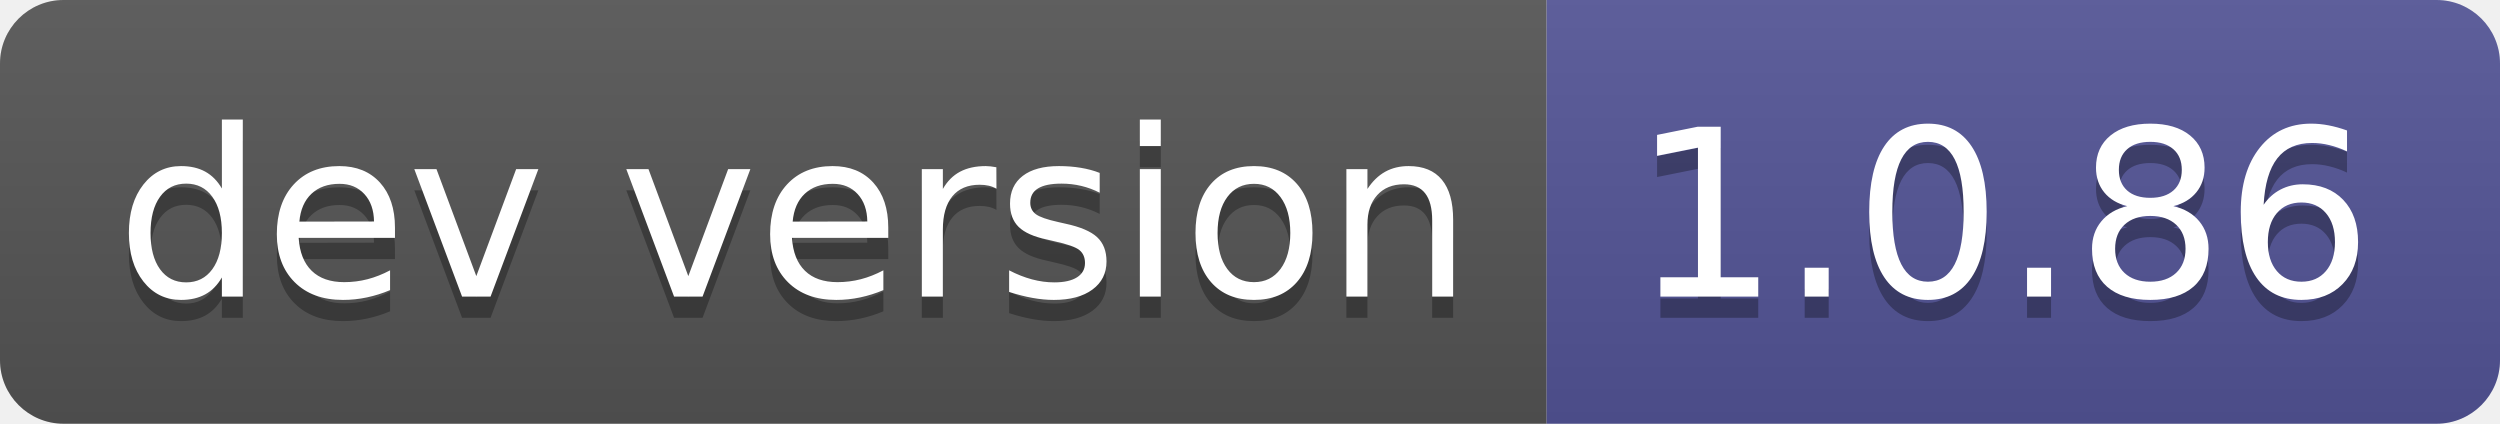
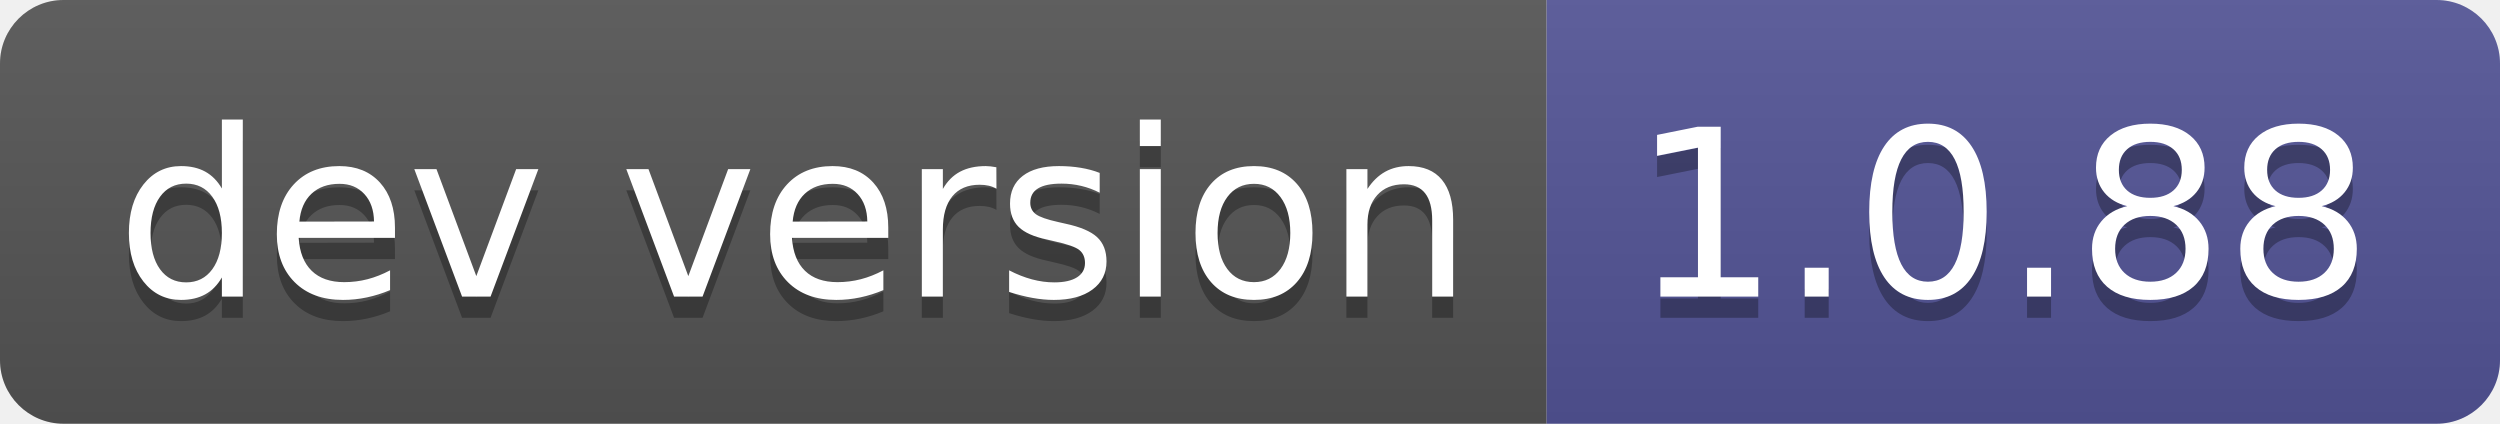
- <svg xmlns="http://www.w3.org/2000/svg" width="118" height="20" role="img" aria-label="dev version: 1.0.86">
+ <svg xmlns="http://www.w3.org/2000/svg" width="118" height="20" role="img" aria-label="dev version: 1.0.88">
  <linearGradient id="s" x2="0" y2="100%">
    <stop offset="0" stop-color="#bbb" stop-opacity=".1" />
    <stop offset="1" stop-opacity=".1" />
  </linearGradient>
  <clipPath id="r">
    <rect width="118" height="20" rx="3" fill="#fff" />
  </clipPath>
  <g clip-path="url(#r)">
    <rect width="73" height="20" fill="#555" />
    <rect x="73" width="45" height="20" fill="#535597" />
    <rect width="118" height="20" fill="url(#s)" />
  </g>
  <g fill="#fff" text-anchor="middle" font-family="Verdana,Geneva,DejaVu Sans,sans-serif" text-rendering="geometricPrecision" font-size="110">
    <text aria-hidden="true" x="375" y="150" fill="#010101" fill-opacity=".3" transform="scale(.1)" textLength="630">dev version</text>
    <text x="375" y="140" transform="scale(.1)" fill="#fff" textLength="630">dev version</text>
-     <text aria-hidden="true" x="945" y="150" fill="#010101" fill-opacity=".3" transform="scale(.1)" textLength="350">1.0.86</text>
-     <text x="945" y="140" transform="scale(.1)" fill="#fff" textLength="350">1.0.86</text>
+     <text aria-hidden="true" x="945" y="150" fill="#010101" fill-opacity=".3" transform="scale(.1)" textLength="350">1.0.88</text>
+     <text x="945" y="140" transform="scale(.1)" fill="#fff" textLength="350">1.0.88</text>
  </g>
</svg>
